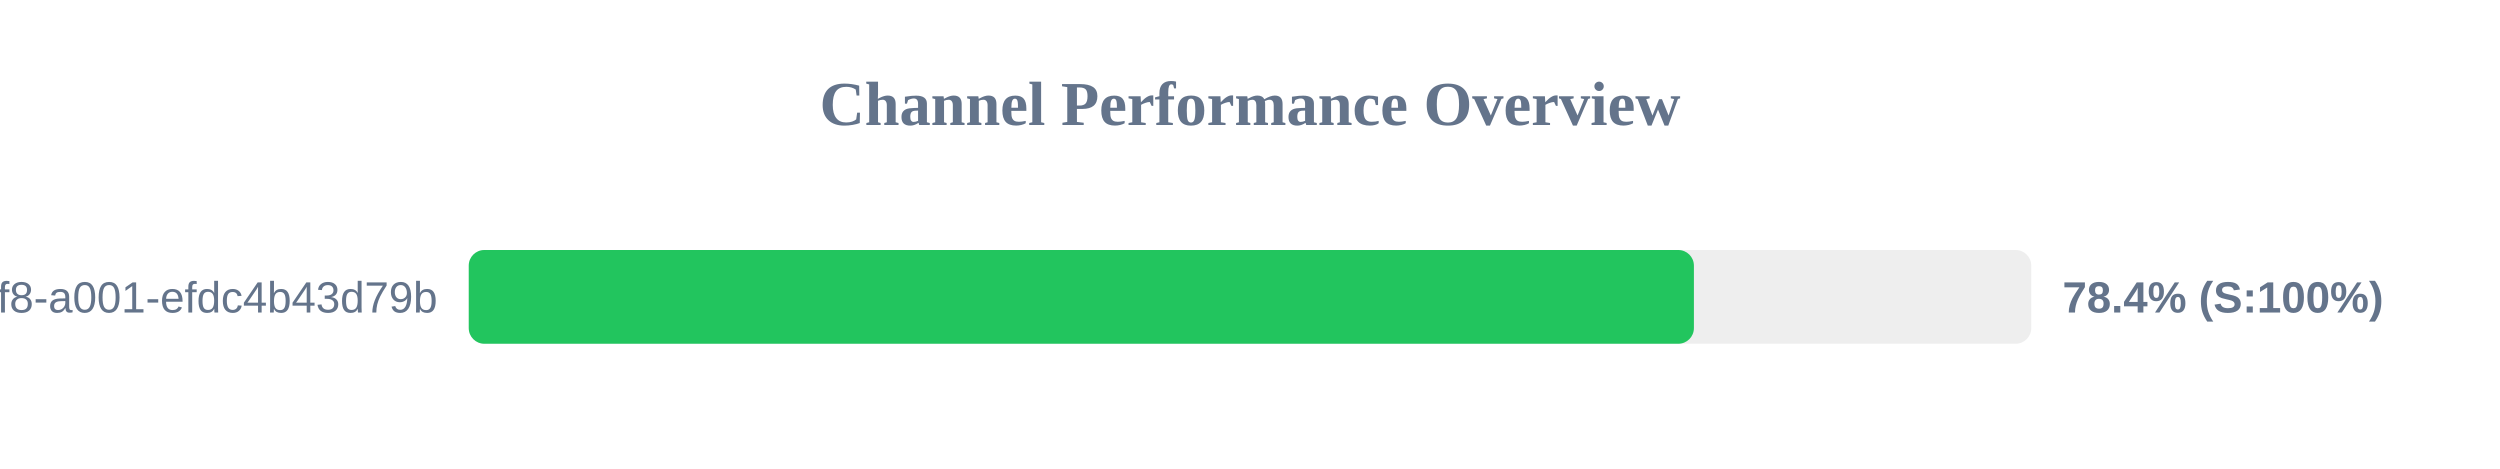
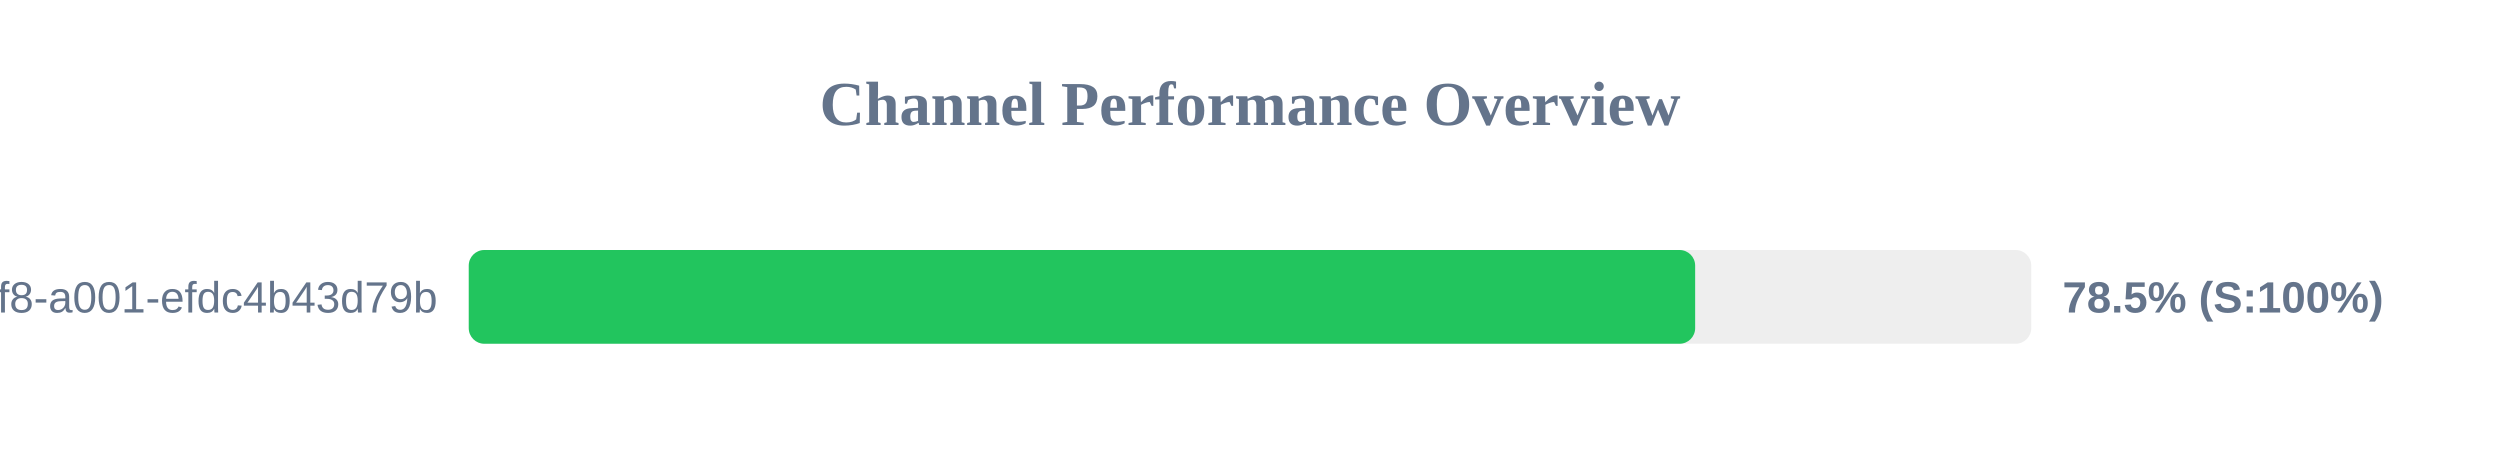
<svg xmlns="http://www.w3.org/2000/svg" width="800" height="150" version="1.1">
  <style>
        .row { font: 14px Arial; fill: #64748b; }
        .score { font: bold 14px Arial; fill: #64748b; }
    </style>
  <text x="400" y="40" text-anchor="middle" font-size="20px" font-weight="bold" fill="#64748b">Channel Performance Overview</text>
  <rect x="150" y="80" width="500" height="30" fill="#eee" rx="5" />
-   <rect x="150" y="80" width="392.05" height="30" fill="#22c55e" rx="5" />
+   <rect x="150" y="80" width="392.45" height="30" fill="#22c55e" rx="5" />
  <text x="140" y="100" text-anchor="end" class="row">?uuid=1fdb6b30-5371-4ff8-a001-efdc4b43d79b</text>
-   <text x="660" y="100" text-anchor="start" class="score">78.4% (S:100%)</text>
+   <text x="660" y="100" text-anchor="start" class="score">78.5% (S:100%)</text>
</svg>
